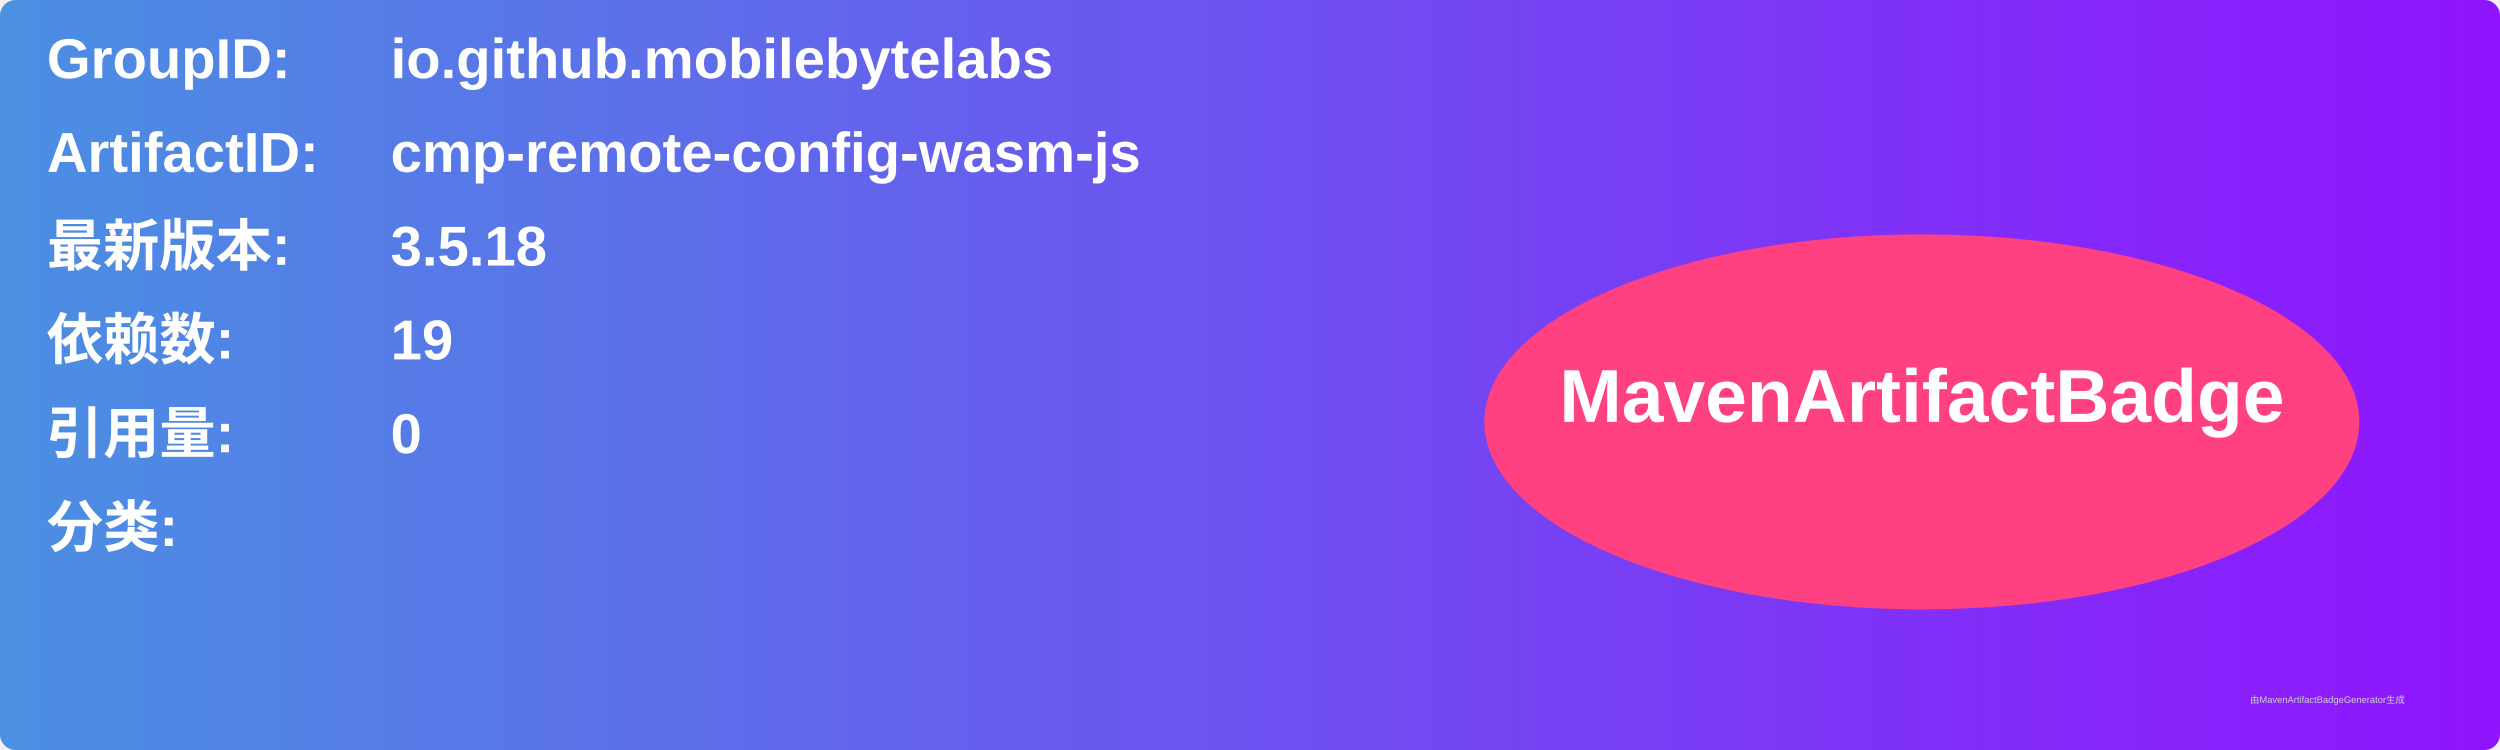
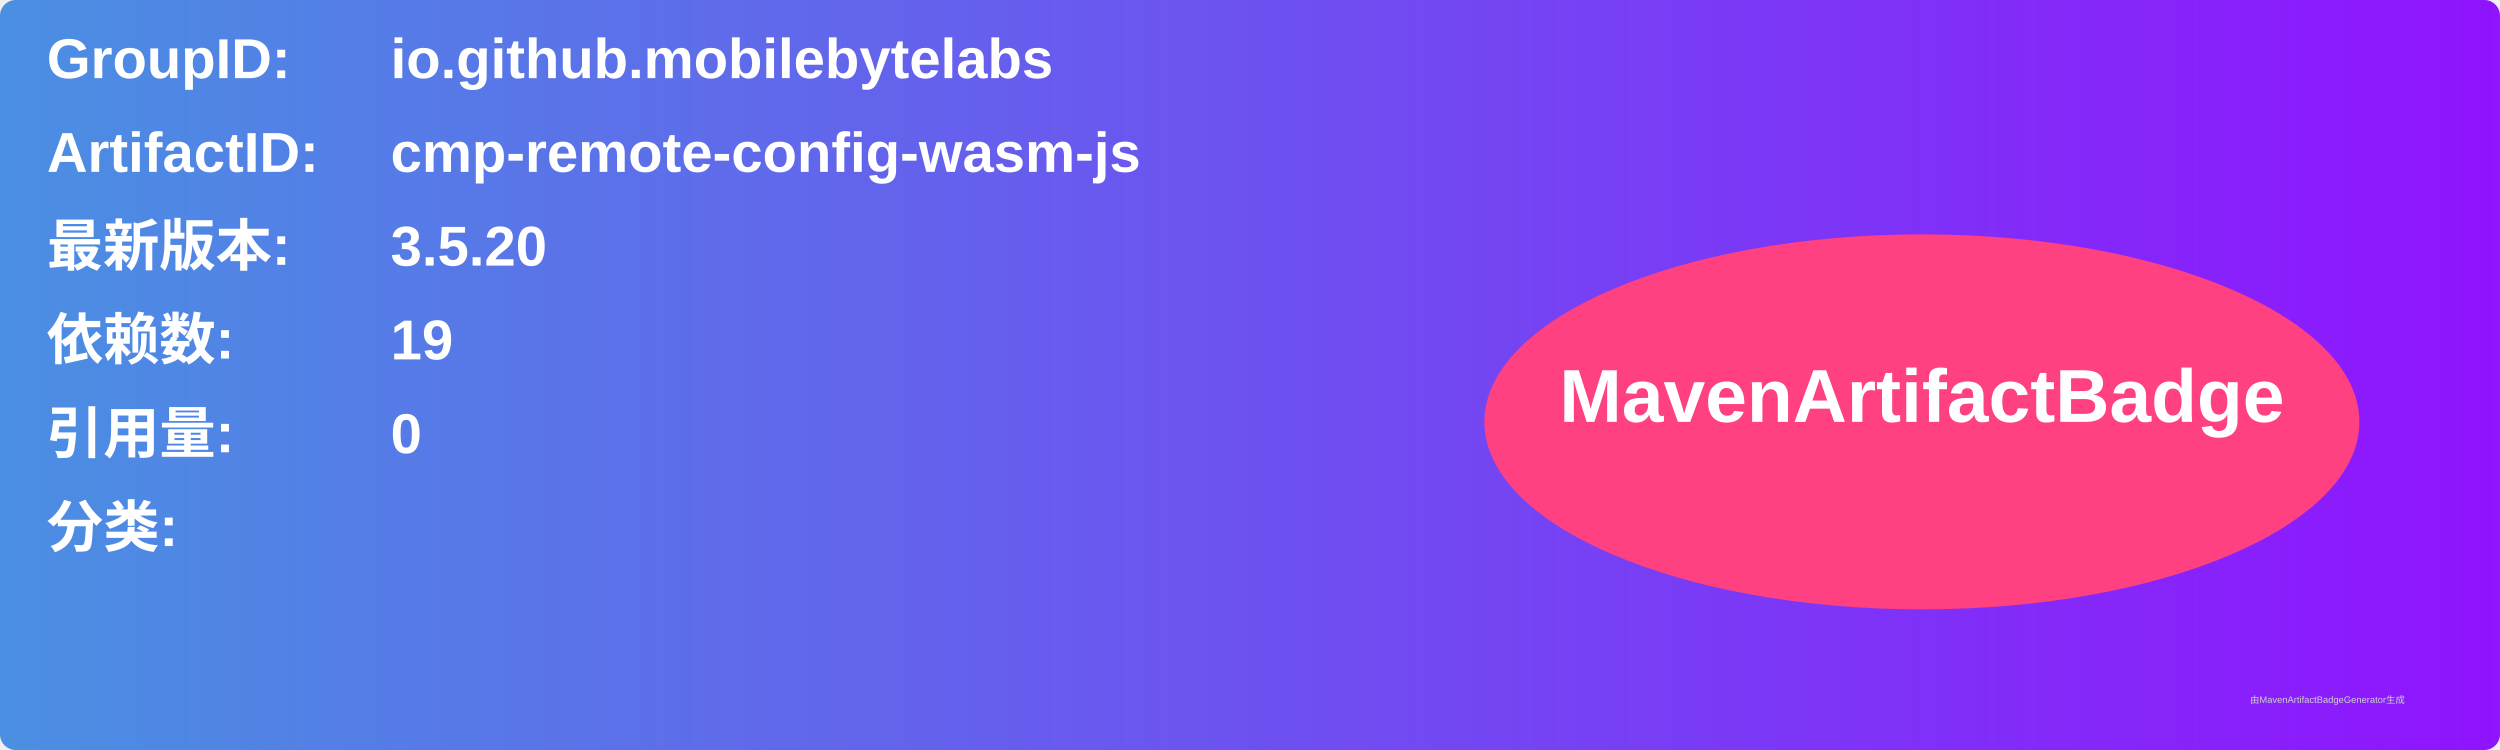
<svg xmlns="http://www.w3.org/2000/svg" width="800" height="240" viewBox="0 0 800 240">
  <linearGradient id="grad" x1="0%" y1="0%" x2="100%" y2="0%">
    <stop offset="0%" stop-color="#4a90e2" />
    <stop offset="100%" stop-color="#9013fe" />
  </linearGradient>
  <rect width="100%" height="100%" rx="5" ry="5" fill="url(#grad)" />
  <g transform="translate(15, 15)">
    <text x="0" y="10" font-family="Arial" font-size="18" fill="white" font-weight="bold" width="260">GroupID:</text>
    <text x="110" y="10" font-family="Arial" font-size="18" fill="white" font-weight="bold" width="460">io.github.mobilebytelabs</text>
    <text x="0" y="40" font-family="Arial" font-size="18" fill="white" font-weight="bold" width="260">ArtifactID:</text>
    <text x="110" y="40" font-family="Arial" font-size="18" fill="white" font-weight="bold" width="460">cmp-remote-config-wasm-js</text>
    <text x="0" y="70" font-family="Arial" font-size="18" fill="white" font-weight="bold">最新版本:</text>
    <text x="110" y="70" font-family="Arial" font-size="18" fill="white" font-weight="bold">
-       <tspan font-weight="bold">3.5.18</tspan>
+       <tspan font-weight="bold">3.5.20</tspan>
    </text>
    <text x="0" y="100" font-family="Arial" font-size="18" fill="white" font-weight="bold">依赖数: </text>
    <text x="110" y="100" font-family="Arial" font-size="18" fill="white">
      <tspan font-weight="bold">19</tspan>
    </text>
    <text x="0" y="130" font-family="Arial" font-size="18" fill="white" font-weight="bold">引用量: </text>
    <text x="110" y="130" font-family="Arial" font-size="18" fill="white">
      <tspan font-weight="bold">0</tspan>
    </text>
    <text x="0" y="160" font-family="Arial" font-size="18" fill="white" font-weight="bold">分类:</text>
    <text x="10" y="190" font-family="Arial" font-size="10" fill="white">
      <tspan font-weight="bold" />
    </text>
    <ellipse cx="600" cy="120" rx="140" ry="60" fill="#ff4081" />
    <text x="600" y="120" text-anchor="middle" font-family="Arial" font-size="24" fill="white" font-weight="bold">MavenArtifactBadge</text>
  </g>
  <text x="720" y="225" font-family="Arial" font-size="3" fill="#d0d0d0">由MavenArtifactBadgeGenerator生成</text>
</svg>
